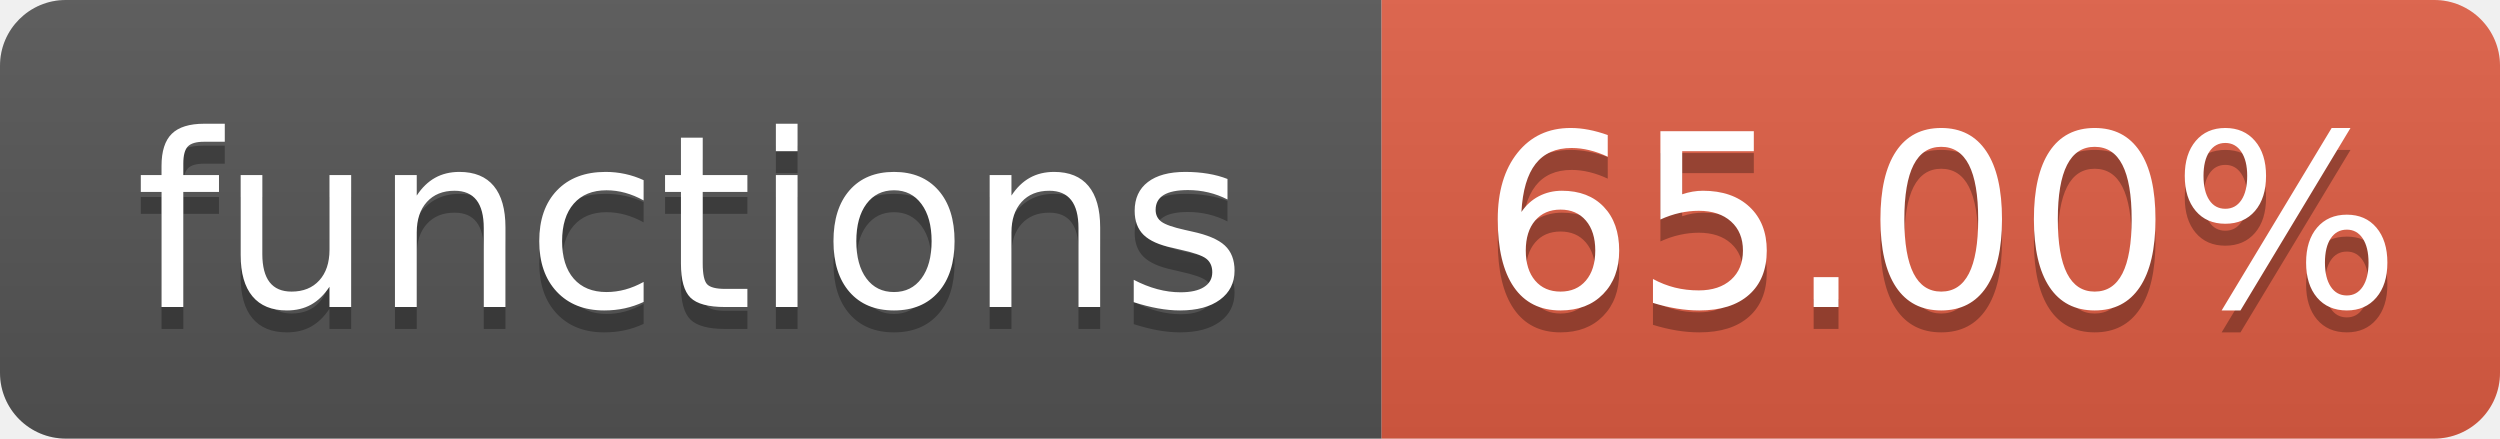
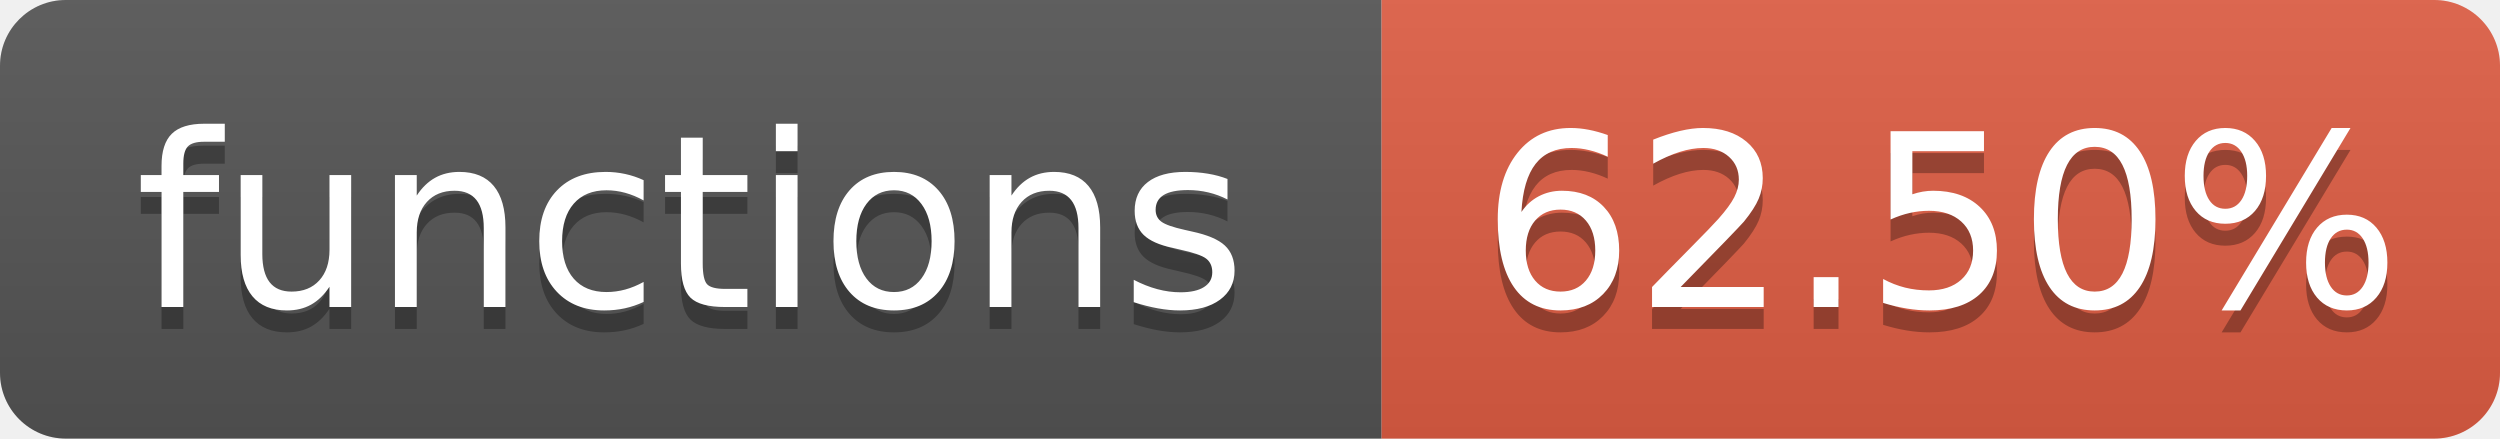
- <svg xmlns="http://www.w3.org/2000/svg" width="114" height="20" role="img" aria-label="functions: 65.00%">
+ <svg xmlns="http://www.w3.org/2000/svg" width="114" height="20" role="img" aria-label="functions: 62.50%">
  <linearGradient id="s" x2="0" y2="100%">
    <stop offset="0" stop-color="#bbb" stop-opacity=".1" />
    <stop offset="1" stop-opacity=".1" />
  </linearGradient>
  <clipPath id="r">
    <rect width="114" height="20" rx="3" fill="#fff" />
  </clipPath>
  <g clip-path="url(#r)">
    <rect width="63" height="20" fill="#555" />
    <rect x="63" width="51" height="20" fill="#e05d44" />
    <rect width="114" height="20" fill="url(#s)" />
  </g>
  <g fill="#fff" text-anchor="middle" font-family="Verdana,Geneva,DejaVu Sans,sans-serif" text-rendering="geometricPrecision" font-size="110">
    <text aria-hidden="true" x="315" y="150" fill="#010101" fill-opacity=".3" transform="scale(.1)" textLength="530">functions</text>
    <text x="315" y="140" transform="scale(.1)" textLength="530">functions</text>
-     <text aria-hidden="true" x="885" y="150" fill="#010101" fill-opacity=".3" transform="scale(.1)" textLength="410">65.00%</text>
-     <text x="885" y="140" transform="scale(.1)" textLength="410">65.00%</text>
+     <text aria-hidden="true" x="885" y="150" fill="#010101" fill-opacity=".3" transform="scale(.1)" textLength="410">62.50%</text>
+     <text x="885" y="140" transform="scale(.1)" textLength="410">62.50%</text>
  </g>
</svg>
